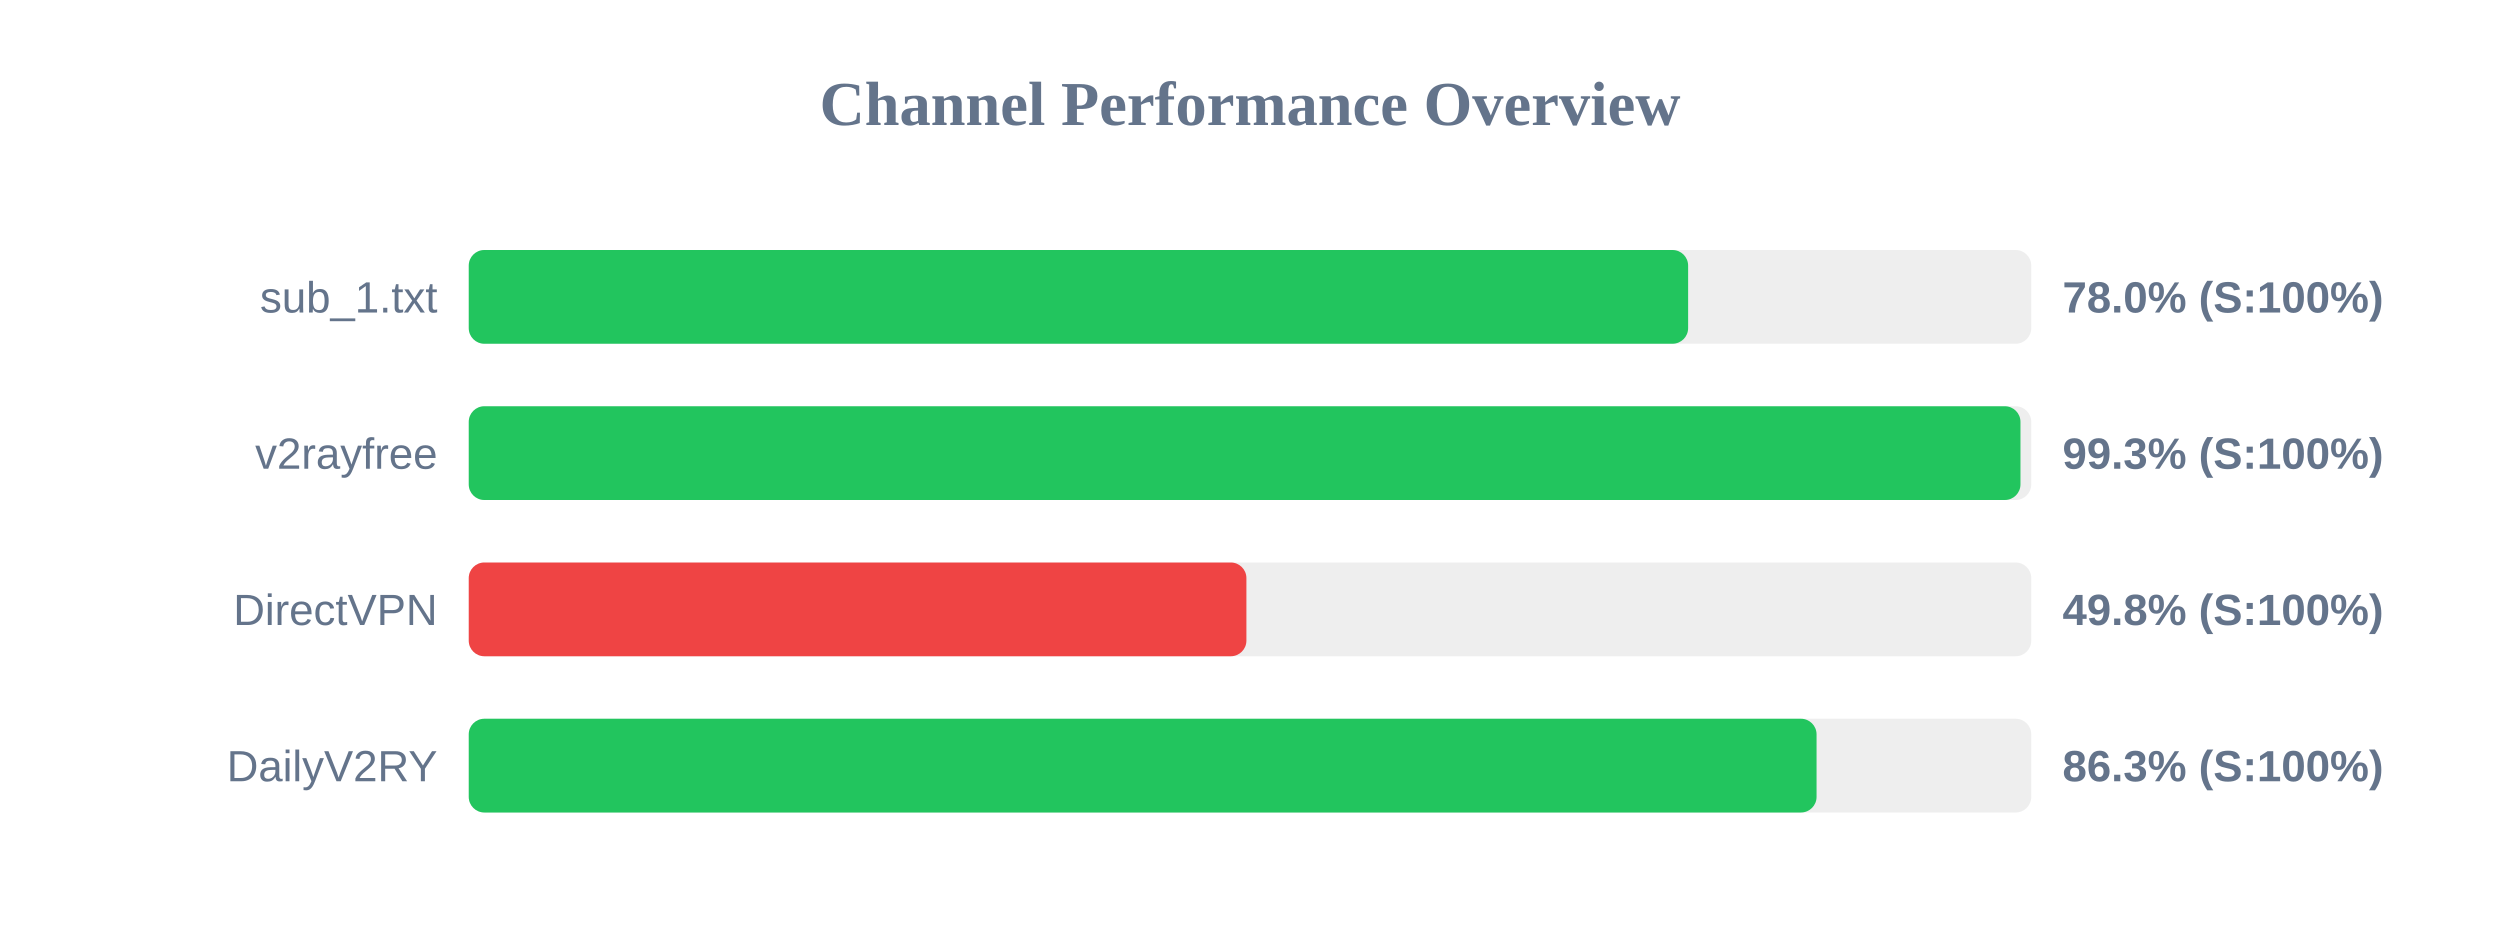
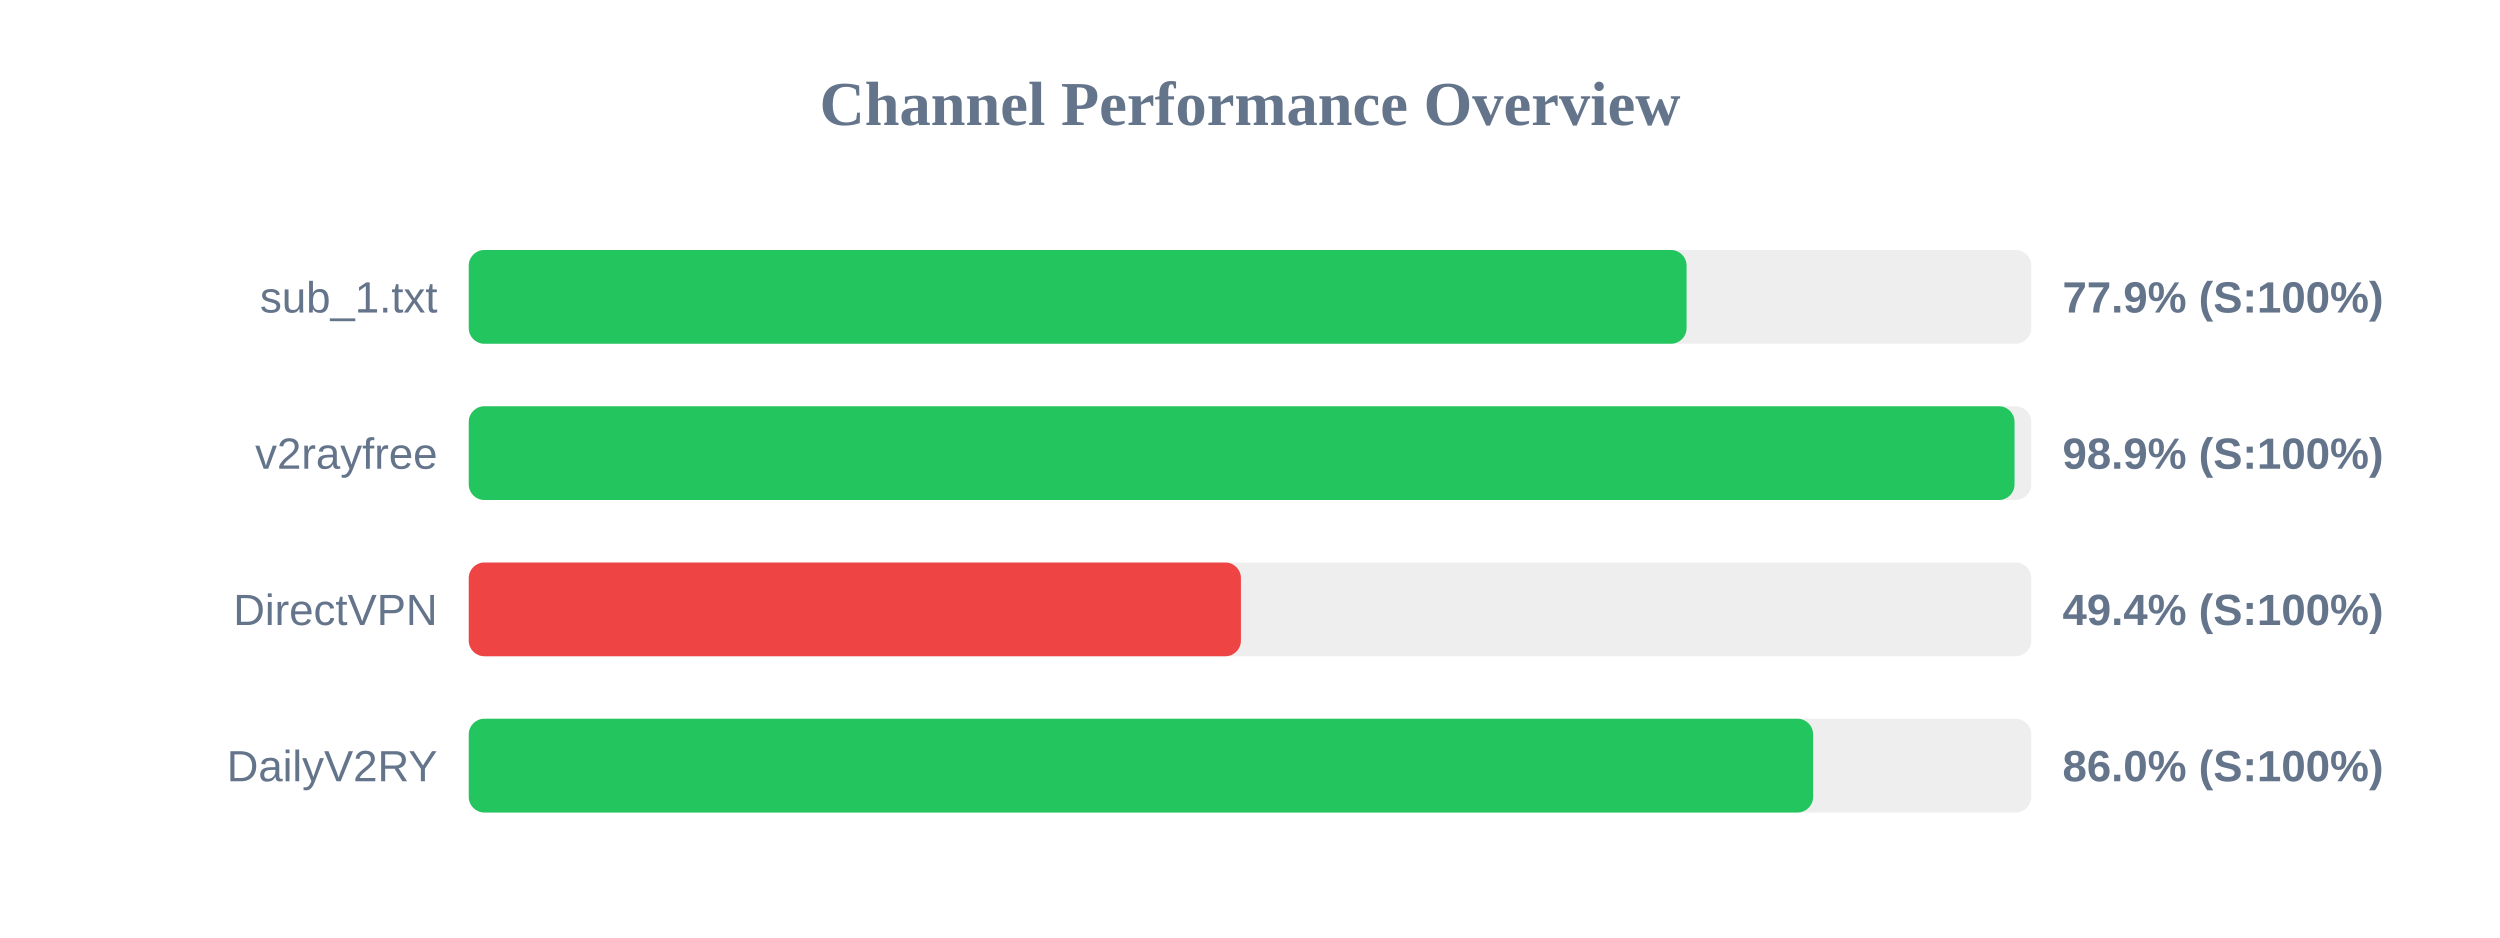
<svg xmlns="http://www.w3.org/2000/svg" width="800" height="300" version="1.1">
  <style>
        .row { font: 14px Arial; fill: #64748b; }
        .score { font: bold 14px Arial; fill: #64748b; }
    </style>
  <text x="400" y="40" text-anchor="middle" font-size="20px" font-weight="bold" fill="#64748b">Channel Performance Overview</text>
  <rect x="150" y="80" width="500" height="30" fill="#eee" rx="5" />
-   <rect x="150" y="80" width="390.2" height="30" fill="#22c55e" rx="5" />
+   <rect x="150" y="80" width="389.7" height="30" fill="#22c55e" rx="5" />
  <text x="140" y="100" text-anchor="end" class="row">sub_1.txt</text>
-   <text x="660" y="100" text-anchor="start" class="score">78.0% (S:100%)</text>
+   <text x="660" y="100" text-anchor="start" class="score">77.9% (S:100%)</text>
  <rect x="150" y="130" width="500" height="30" fill="#eee" rx="5" />
-   <rect x="150" y="130" width="496.55" height="30" fill="#22c55e" rx="5" />
+   <rect x="150" y="130" width="494.65" height="30" fill="#22c55e" rx="5" />
  <text x="140" y="150" text-anchor="end" class="row">v2rayfree</text>
-   <text x="660" y="150" text-anchor="start" class="score">99.3% (S:100%)</text>
+   <text x="660" y="150" text-anchor="start" class="score">98.9% (S:100%)</text>
  <rect x="150" y="180" width="500" height="30" fill="#eee" rx="5" />
-   <rect x="150" y="180" width="248.85" height="30" fill="#ef4444" rx="5" />
+   <rect x="150" y="180" width="247.1" height="30" fill="#ef4444" rx="5" />
  <text x="140" y="200" text-anchor="end" class="row">DirectVPN</text>
-   <text x="660" y="200" text-anchor="start" class="score">49.8% (S:100%)</text>
+   <text x="660" y="200" text-anchor="start" class="score">49.4% (S:100%)</text>
  <rect x="150" y="230" width="500" height="30" fill="#eee" rx="5" />
-   <rect x="150" y="230" width="431.3" height="30" fill="#22c55e" rx="5" />
+   <rect x="150" y="230" width="430.2" height="30" fill="#22c55e" rx="5" />
  <text x="140" y="250" text-anchor="end" class="row">DailyV2RY</text>
-   <text x="660" y="250" text-anchor="start" class="score">86.3% (S:100%)</text>
+   <text x="660" y="250" text-anchor="start" class="score">86.0% (S:100%)</text>
</svg>
